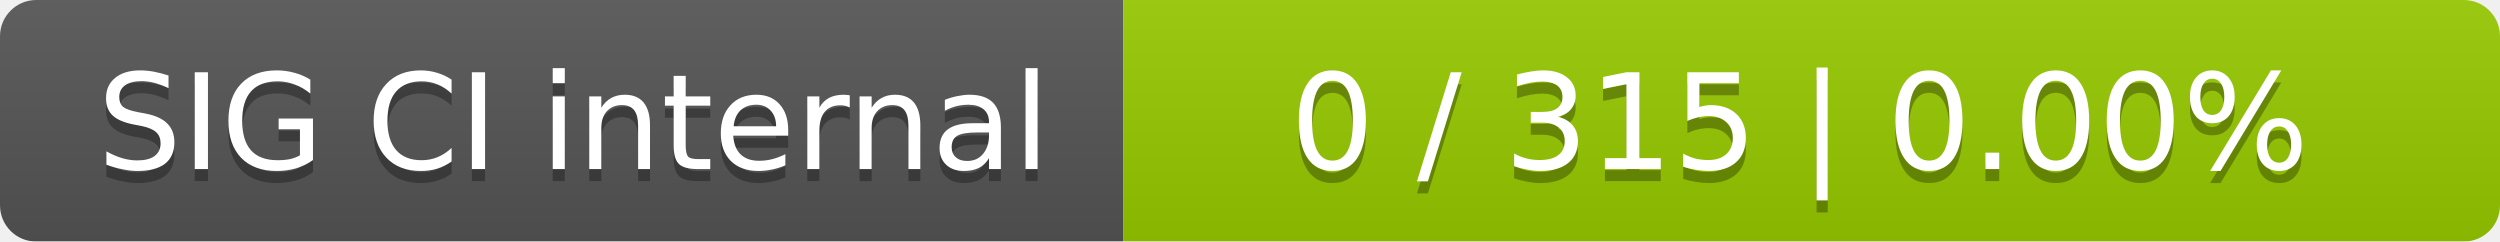
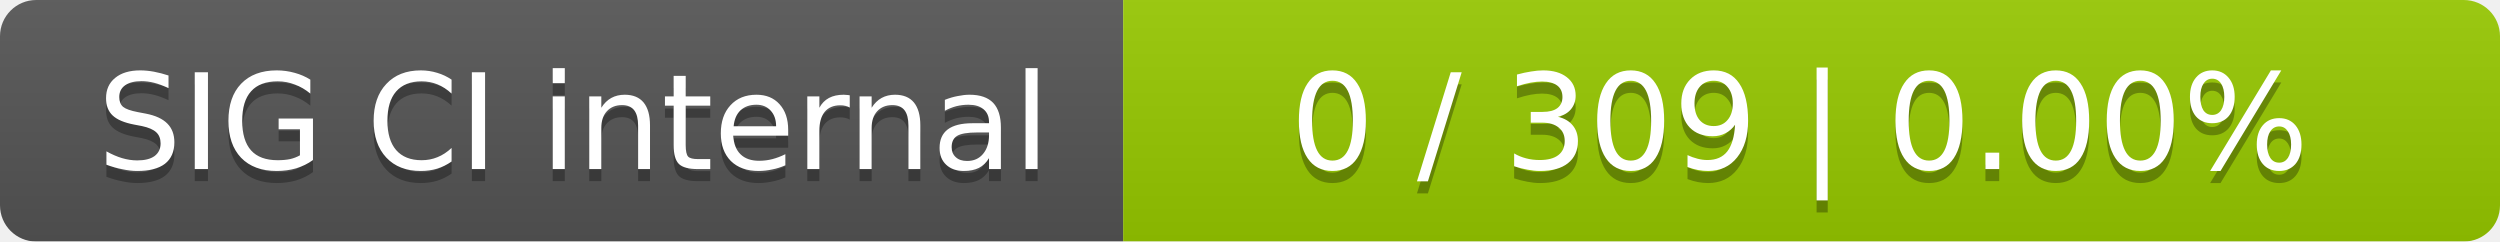
<svg xmlns="http://www.w3.org/2000/svg" width="207" height="20">
  <linearGradient id="smooth" x2="0" y2="100%">
    <stop offset="0" stop-color="#bbb" stop-opacity=".1" />
    <stop offset="1" stop-opacity=".1" />
  </linearGradient>
  <mask id="round">
    <rect width="207" height="20" rx="3" fill="#fff" />
  </mask>
  <g mask="url(#round)">
    <rect width="93" height="20" fill="#555" />
    <rect x="93" width="114" height="20" fill="#97ca00" />
    <rect width="207" height="20" fill="url(#smooth)" />
  </g>
  <g fill="#fff" text-anchor="middle" font-family="DejaVu Sans,Verdana,Geneva,sans-serif" font-size="11">
    <text x="47.5" y="15" fill="#010101" fill-opacity=".3">SIG CI internal</text>
    <text x="47.5" y="14">SIG CI internal</text>
-     <text x="149" y="15" fill="#010101" fill-opacity=".3">0 / 315    |    0.00%</text>
-     <text x="149" y="14">0 / 315    |    0.00%</text>
+     <text x="149" y="15" fill="#010101" fill-opacity=".3">0 / 309    |    0.00%</text>
+     <text x="149" y="14">0 / 309    |    0.00%</text>
  </g>
</svg>
